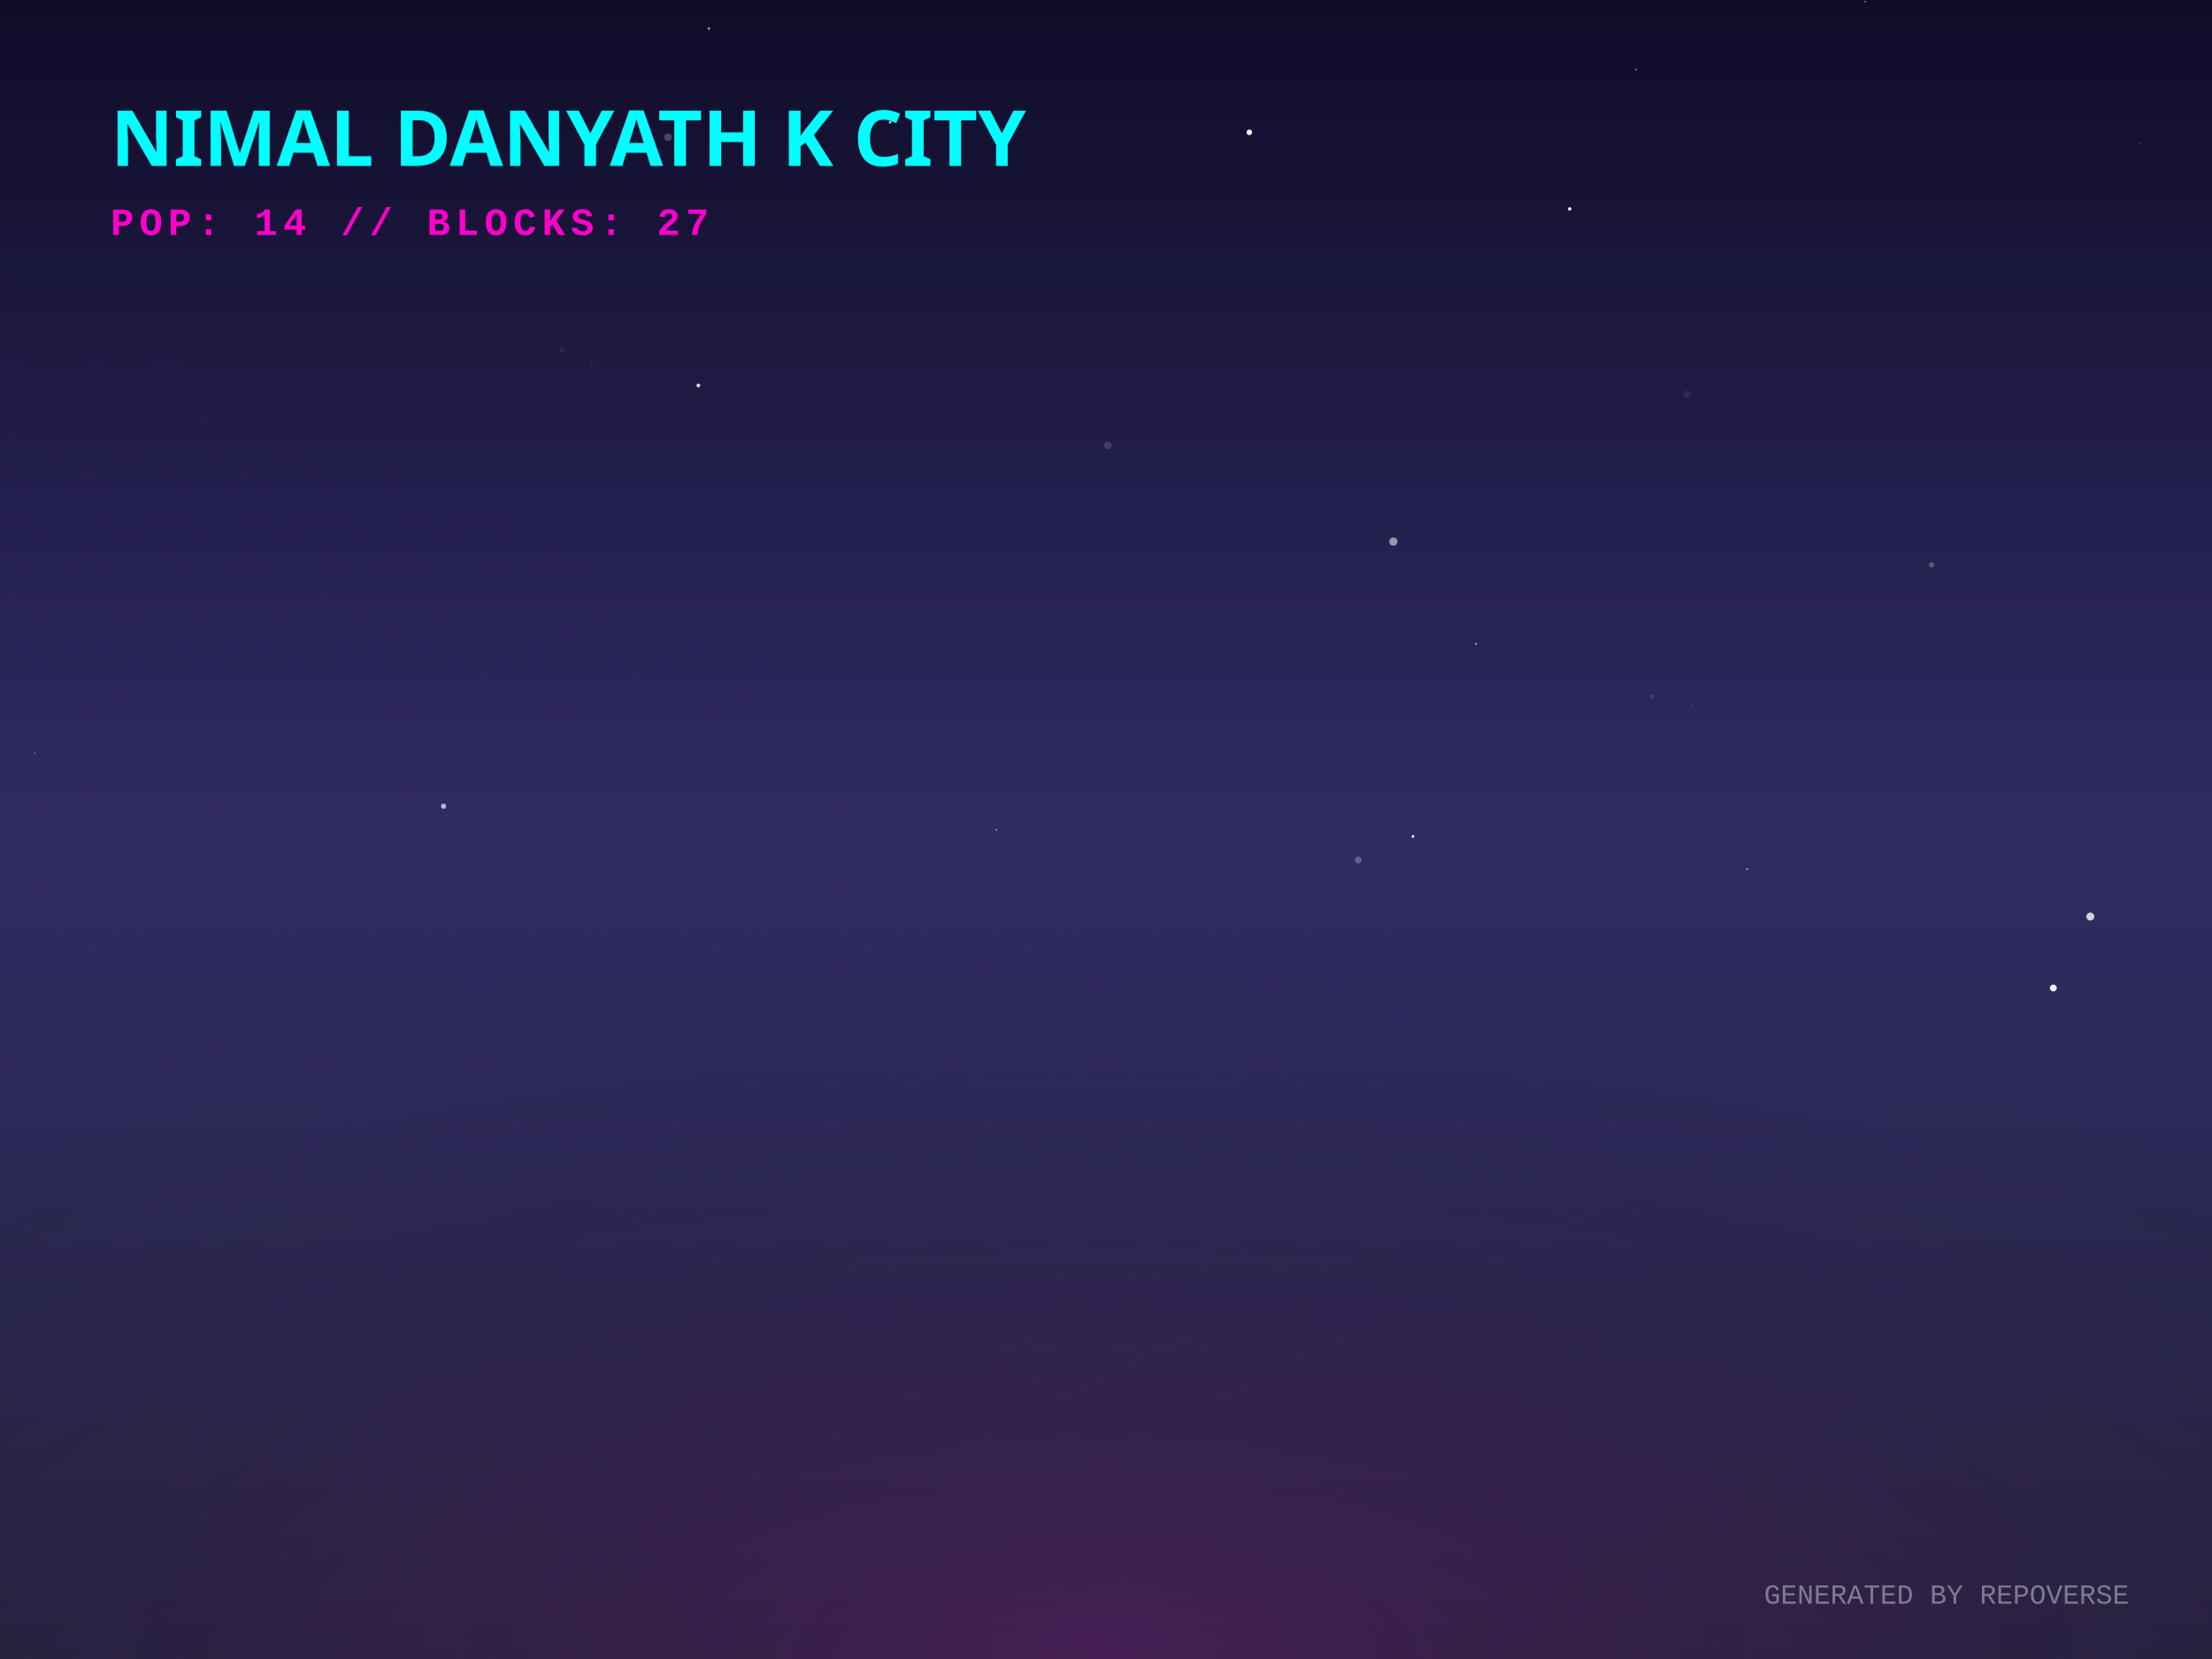
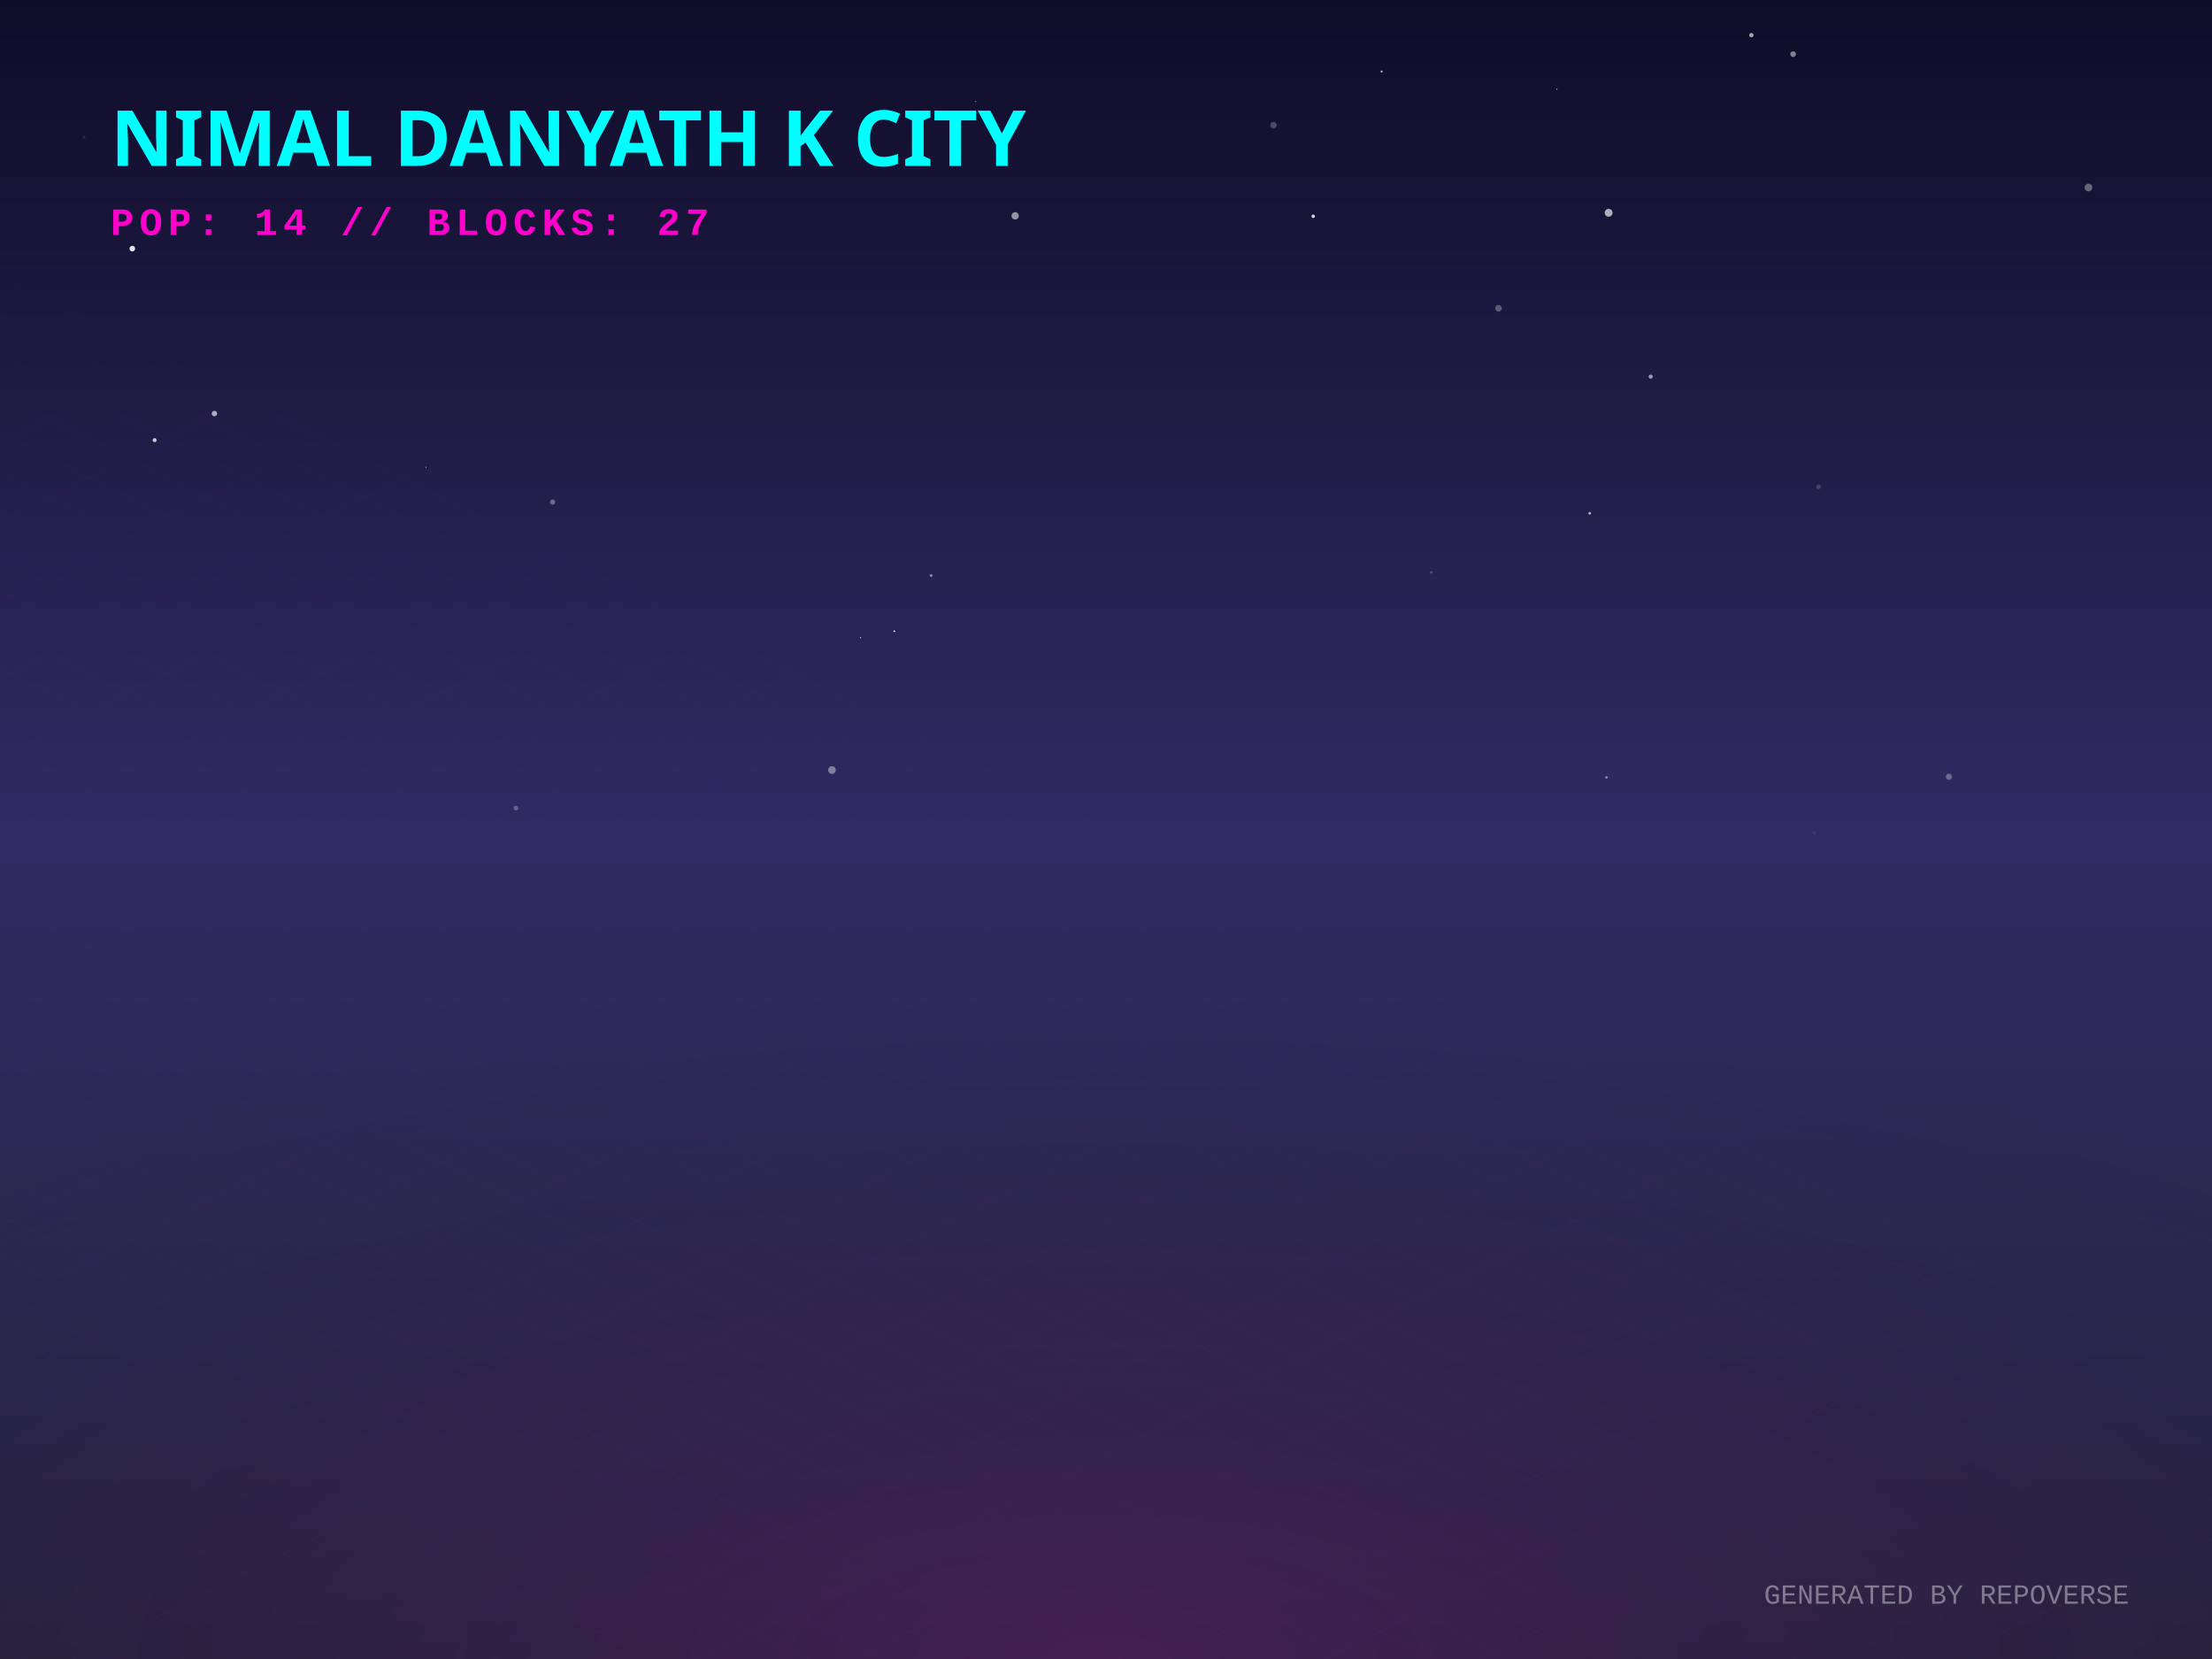
<svg xmlns="http://www.w3.org/2000/svg" width="800" height="600" viewBox="0 0 800 600">
  <defs>
    <linearGradient id="skyGradient" x1="0%" y1="0%" x2="0%" y2="100%">
      <stop offset="0%" stop-color="#0f0c29" />
      <stop offset="50%" stop-color="#302b63" />
      <stop offset="100%" stop-color="#24243e" />
    </linearGradient>
    <pattern id="gridPattern" width="40" height="20" patternUnits="userSpaceOnUse" patternTransform="rotate(0)">
      <path d="M 40 0 L 0 0 0 20" fill="none" stroke="magenta" stroke-width="0.5" opacity="0.2" />
    </pattern>
    <radialGradient id="floorGlow" cx="50%" cy="100%" r="80%">
      <stop offset="0%" stop-color="#ff00cc" stop-opacity="0.15" />
      <stop offset="100%" stop-color="transparent" />
    </radialGradient>
    <linearGradient id="gradLeft-happy" x1="0%" y1="0%" x2="100%" y2="100%">
      <stop offset="0%" stop-color="#FFD700" stop-opacity="0.8" />
      <stop offset="100%" stop-color="#050510" stop-opacity="0.9" />
    </linearGradient>
    <linearGradient id="gradRight-happy" x1="0%" y1="0%" x2="0%" y2="100%">
      <stop offset="0%" stop-color="#FFD700" stop-opacity="0.6" />
      <stop offset="100%" stop-color="#0b0b1a" stop-opacity="0.8" />
    </linearGradient>
    <linearGradient id="gradLeft-focused" x1="0%" y1="0%" x2="100%" y2="100%">
      <stop offset="0%" stop-color="#00FF94" stop-opacity="0.8" />
      <stop offset="100%" stop-color="#050510" stop-opacity="0.9" />
    </linearGradient>
    <linearGradient id="gradRight-focused" x1="0%" y1="0%" x2="0%" y2="100%">
      <stop offset="0%" stop-color="#00FF94" stop-opacity="0.6" />
      <stop offset="100%" stop-color="#0b0b1a" stop-opacity="0.8" />
    </linearGradient>
    <linearGradient id="gradLeft-calm" x1="0%" y1="0%" x2="100%" y2="100%">
      <stop offset="0%" stop-color="#00C2FF" stop-opacity="0.8" />
      <stop offset="100%" stop-color="#050510" stop-opacity="0.9" />
    </linearGradient>
    <linearGradient id="gradRight-calm" x1="0%" y1="0%" x2="0%" y2="100%">
      <stop offset="0%" stop-color="#00C2FF" stop-opacity="0.6" />
      <stop offset="100%" stop-color="#0b0b1a" stop-opacity="0.8" />
    </linearGradient>
    <linearGradient id="gradLeft-stressed" x1="0%" y1="0%" x2="100%" y2="100%">
      <stop offset="0%" stop-color="#FF2A6D" stop-opacity="0.8" />
      <stop offset="100%" stop-color="#050510" stop-opacity="0.9" />
    </linearGradient>
    <linearGradient id="gradRight-stressed" x1="0%" y1="0%" x2="0%" y2="100%">
      <stop offset="0%" stop-color="#FF2A6D" stop-opacity="0.6" />
      <stop offset="100%" stop-color="#0b0b1a" stop-opacity="0.8" />
    </linearGradient>
    <linearGradient id="gradLeft-energetic" x1="0%" y1="0%" x2="100%" y2="100%">
      <stop offset="0%" stop-color="#D300C5" stop-opacity="0.8" />
      <stop offset="100%" stop-color="#050510" stop-opacity="0.9" />
    </linearGradient>
    <linearGradient id="gradRight-energetic" x1="0%" y1="0%" x2="0%" y2="100%">
      <stop offset="0%" stop-color="#D300C5" stop-opacity="0.6" />
      <stop offset="100%" stop-color="#0b0b1a" stop-opacity="0.8" />
    </linearGradient>
  </defs>
  <rect width="100%" height="100%" fill="url(#skyGradient)" />
-   <circle cx="654.241" cy="340.84" r="0.035" fill="white" opacity="0.987" />
-   <circle cx="674.604" cy="0.587" r="0.269" fill="white" opacity="0.7" />
-   <circle cx="241.603" cy="49.63" r="1.413" fill="white" opacity="0.225" />
-   <circle cx="755.99" cy="331.489" r="1.442" fill="white" opacity="0.788" />
-   <circle cx="171.159" cy="334.716" r="0.074" fill="white" opacity="0.864" />
-   <circle cx="203.354" cy="126.587" r="0.963" fill="white" opacity="0.066" />
-   <circle cx="213.899" cy="132.094" r="0.364" fill="white" opacity="0.103" />
-   <circle cx="160.423" cy="291.571" r="0.956" fill="white" opacity="0.657" />
-   <circle cx="256.365" cy="10.309" r="0.506" fill="white" opacity="0.5" />
-   <circle cx="400.64" cy="161.081" r="1.387" fill="white" opacity="0.145" />
-   <circle cx="511.02" cy="302.498" r="0.476" fill="white" opacity="0.989" />
-   <circle cx="252.569" cy="139.408" r="0.675" fill="white" opacity="0.872" />
-   <circle cx="451.838" cy="47.855" r="1.01" fill="white" opacity="0.949" />
-   <circle cx="591.688" cy="25.196" r="0.421" fill="white" opacity="0.345" />
-   <circle cx="12.576" cy="272.295" r="0.194" fill="white" opacity="0.665" />
-   <circle cx="631.906" cy="314.321" r="0.287" fill="white" opacity="0.876" />
-   <circle cx="533.815" cy="232.848" r="0.315" fill="white" opacity="0.799" />
-   <circle cx="321.922" cy="44.224" r="0.472" fill="white" opacity="0.769" />
-   <circle cx="491.215" cy="311.042" r="1.261" fill="white" opacity="0.244" />
-   <circle cx="773.786" cy="52.034" r="0.314" fill="white" opacity="0.213" />
-   <circle cx="501.665" cy="335.635" r="0.303" fill="white" opacity="0.167" />
-   <circle cx="503.937" cy="195.887" r="1.498" fill="white" opacity="0.528" />
-   <circle cx="567.694" cy="75.553" r="0.609" fill="white" opacity="0.997" />
-   <circle cx="611.701" cy="254.977" r="0.156" fill="white" opacity="0.587" />
-   <circle cx="698.58" cy="204.305" r="0.996" fill="white" opacity="0.246" />
-   <circle cx="742.623" cy="357.316" r="1.228" fill="white" opacity="0.944" />
-   <circle cx="610.112" cy="142.66" r="1.365" fill="white" opacity="0.063" />
-   <circle cx="360.393" cy="300.091" r="0.23" fill="white" opacity="0.95" />
-   <circle cx="597.436" cy="252.002" r="0.905" fill="white" opacity="0.092" />
-   <circle cx="22.879" cy="266.536" r="0.152" fill="white" opacity="0.1" />
+   <circle cx="30.393" cy="49.666" r="0.512" fill="white" opacity="0.095" />
+   <circle cx="656.158" cy="301.25" r="0.738" fill="white" opacity="0.061" />
+   <circle cx="186.571" cy="292.263" r="0.832" fill="white" opacity="0.28" />
+   <circle cx="199.881" cy="181.572" r="0.928" fill="white" opacity="0.346" />
+   <circle cx="77.553" cy="149.57" r="0.995" fill="white" opacity="0.637" />
+   <circle cx="474.942" cy="78.212" r="0.616" fill="white" opacity="0.839" />
+   <circle cx="311.227" cy="230.628" r="0.236" fill="white" opacity="0.691" />
+   <circle cx="581.002" cy="281.171" r="0.461" fill="white" opacity="0.455" />
+   <circle cx="55.923" cy="159.179" r="0.724" fill="white" opacity="0.754" />
+   <circle cx="460.578" cy="45.268" r="1.168" fill="white" opacity="0.24" />
+   <circle cx="352.823" cy="36.693" r="0.27" fill="white" opacity="0.37" />
+   <circle cx="563.074" cy="32.278" r="0.197" fill="white" opacity="0.912" />
+   <circle cx="755.331" cy="67.819" r="1.397" fill="white" opacity="0.345" />
+   <circle cx="581.788" cy="76.964" r="1.421" fill="white" opacity="0.655" />
+   <circle cx="367.135" cy="78.067" r="1.327" fill="white" opacity="0.536" />
+   <circle cx="499.689" cy="25.87" r="0.372" fill="white" opacity="0.693" />
+   <circle cx="323.426" cy="228.29" r="0.305" fill="white" opacity="0.978" />
+   <circle cx="633.413" cy="12.716" r="0.784" fill="white" opacity="0.619" />
+   <circle cx="336.76" cy="208.163" r="0.516" fill="white" opacity="0.443" />
+   <circle cx="47.852" cy="89.924" r="1.02" fill="white" opacity="0.88" />
+   <circle cx="657.711" cy="176.053" r="0.826" fill="white" opacity="0.167" />
+   <circle cx="300.891" cy="278.5" r="1.394" fill="white" opacity="0.391" />
+   <circle cx="675.496" cy="300.187" r="0.042" fill="white" opacity="0.592" />
+   <circle cx="648.504" cy="19.569" r="1.028" fill="white" opacity="0.465" />
+   <circle cx="596.998" cy="136.223" r="0.738" fill="white" opacity="0.568" />
+   <circle cx="517.622" cy="207.019" r="0.503" fill="white" opacity="0.182" />
+   <circle cx="574.948" cy="185.633" r="0.471" fill="white" opacity="0.684" />
+   <circle cx="154.088" cy="168.988" r="0.177" fill="white" opacity="0.834" />
+   <circle cx="541.957" cy="111.492" r="1.196" fill="white" opacity="0.288" />
+   <circle cx="704.843" cy="280.943" r="1.117" fill="white" opacity="0.303" />
  <g transform="translate(0, 300) scale(1, 0.5)">
    <rect x="-800" y="0" width="2400" height="1200" fill="url(#gridPattern)" opacity="0.3" transform="rotate(45, 400, 0)" />
  </g>
  <rect x="0" y="300" width="800" height="300" fill="url(#floorGlow)" />
  <g transform="translate(40, 60)">
    <text fill="cyan" font-family="Verdana, sans-serif" font-size="28" font-weight="900" style="text-shadow: 0 0 10px cyan;">NIMAL DANYATH K CITY</text>
    <text y="25" fill="#ff00cc" font-family="Courier New, monospace" font-size="14" font-weight="bold" letter-spacing="2">POP: 14 // BLOCKS: 27</text>
  </g>
  <g transform="translate(0, 50)">
    <a href="https://github.com/nimaldanyathk/repo-verse" target="_blank">
      <g class="building" opacity="0">
        <animate attributeName="opacity" values="0;1" dur="0.8s" begin="0s" fill="freeze" />
        <ellipse cx="400" cy="292.833" rx="22.5" ry="12" fill="black" opacity="0.4" blur="2" />
-         <path d="M 385 209.513 l 0 83.32 l 15 7.5 l 0 -83.32 z" fill="url(#gradLeft-focused)" stroke="none" />
-         <path d="M 415 209.513 l 0 83.32 l -15 7.5 l 0 -83.32 z" fill="url(#gradRight-focused)" stroke="none" />
-         <path d="M 400 202.013 l 15 7.5 l -15 7.5 l -15 -7.5 z" fill="#E0FFF1" fill-opacity="0.9" stroke="none" />
-         <path d="M 385 209.513 l 0 83.32 l 15 7.5 l 0 -83.32 z" fill="none" stroke="#00FF94" stroke-width="0.5" opacity="0.5" />
-         <path d="M 415 209.513 l 0 83.32 l -15 7.5 l 0 -83.32 z" fill="none" stroke="#00FF94" stroke-width="0.5" opacity="0.5" />
+         <path d="M 385 209.193 l 0 83.64 l 15 7.5 l 0 -83.64 z" fill="url(#gradLeft-focused)" stroke="none" />
+         <path d="M 415 209.193 l 0 83.64 l -15 7.5 l 0 -83.64 z" fill="url(#gradRight-focused)" stroke="none" />
+         <path d="M 400 201.693 l 15 7.5 l -15 7.5 l -15 -7.5 z" fill="#E0FFF1" fill-opacity="0.9" stroke="none" />
+         <path d="M 385 209.193 l 0 83.64 l 15 7.5 l 0 -83.64 z" fill="none" stroke="#00FF94" stroke-width="0.5" opacity="0.5" />
+         <path d="M 415 209.193 l 0 83.64 l -15 7.5 l 0 -83.64 z" fill="none" stroke="#00FF94" stroke-width="0.5" opacity="0.5" />
        <path d="M 404 277.333 l 7 4" stroke="#E0FFF1" stroke-width="2" stroke-opacity="0.6" />
        <path d="M 389 279.333 l 7 -4" stroke="#E0FFF1" stroke-width="2" stroke-opacity="0.4" />
        <path d="M 404 267.333 l 7 4" stroke="#E0FFF1" stroke-width="2" stroke-opacity="0.6" />
-         <path d="M 389 269.333 l 7 -4" stroke="#E0FFF1" stroke-width="2" stroke-opacity="0.4" />
        <path d="M 389 259.333 l 7 -4" stroke="#E0FFF1" stroke-width="2" stroke-opacity="0.4" />
        <path d="M 404 247.333 l 7 4" stroke="#E0FFF1" stroke-width="2" stroke-opacity="0.6" />
        <path d="M 389 249.333 l 7 -4" stroke="#E0FFF1" stroke-width="2" stroke-opacity="0.4" />
+         <path d="M 404 237.333 l 7 4" stroke="#E0FFF1" stroke-width="2" stroke-opacity="0.6" />
        <path d="M 389 239.333 l 7 -4" stroke="#E0FFF1" stroke-width="2" stroke-opacity="0.4" />
+         <path d="M 404 227.333 l 7 4" stroke="#E0FFF1" stroke-width="2" stroke-opacity="0.6" />
        <path d="M 389 229.333 l 7 -4" stroke="#E0FFF1" stroke-width="2" stroke-opacity="0.4" />
-         <line x1="400" y1="202.013" x2="400" y2="182.013" stroke="#E0FFF1" stroke-width="1.5" />
-         <circle cx="400" cy="182.013" r="1.5" fill="white">
-           <animate attributeName="opacity" values="0.2;1;0.2" dur="1.774s" repeatCount="indefinite" />
+         <path d="M 404 217.333 l 7 4" stroke="#E0FFF1" stroke-width="2" stroke-opacity="0.6" />
+         <path d="M 389 219.333 l 7 -4" stroke="#E0FFF1" stroke-width="2" stroke-opacity="0.4" />
+         <line x1="400" y1="201.693" x2="400" y2="181.693" stroke="#E0FFF1" stroke-width="1.5" />
+         <circle cx="400" cy="181.693" r="1.5" fill="white">
+           <animate attributeName="opacity" values="0.2;1;0.2" dur="1.426s" repeatCount="indefinite" />
        </circle>
      </g>
    </a>
    <a href="https://github.com/nimaldanyathk/Semicolon-Embedded-C-Project" target="_blank">
      <g class="building" opacity="0">
        <animate attributeName="opacity" values="0;1" dur="0.8s" begin="0.05s" fill="freeze" />
        <ellipse cx="424" cy="302.913" rx="16.74" ry="8.928" fill="black" opacity="0.4" blur="2" />
        <path d="M 412.84 273.033 l 0 29.88 l 11.16 5.58 l 0 -29.88 z" fill="url(#gradLeft-focused)" stroke="none" />
        <path d="M 435.16 273.033 l 0 29.88 l -11.16 5.58 l 0 -29.88 z" fill="url(#gradRight-focused)" stroke="none" />
        <path d="M 424 267.453 l 11.16 5.58 l -11.16 5.58 l -11.16 -5.58 z" fill="#E0FFF1" fill-opacity="0.9" stroke="none" />
        <path d="M 412.84 273.033 l 0 29.88 l 11.16 5.58 l 0 -29.88 z" fill="none" stroke="#00FF94" stroke-width="0.5" opacity="0.5" />
        <path d="M 435.16 273.033 l 0 29.88 l -11.16 5.58 l 0 -29.88 z" fill="none" stroke="#00FF94" stroke-width="0.5" opacity="0.5" />
      </g>
    </a>
    <a href="https://github.com/nimaldanyathk/Discrete_Mathematics_Algorithms" target="_blank">
      <g class="building" opacity="0">
        <animate attributeName="opacity" values="0;1" dur="0.8s" begin="0.1s" fill="freeze" />
        <ellipse cx="376" cy="301.136" rx="11.408" ry="6.084" fill="black" opacity="0.4" blur="2" />
        <path d="M 368.395 281.136 l 0 20 l 7.605 3.803 l 0 -20 z" fill="url(#gradLeft-calm)" stroke="none" />
        <path d="M 383.605 281.136 l 0 20 l -7.605 3.803 l 0 -20 z" fill="url(#gradRight-calm)" stroke="none" />
        <path d="M 376 277.333 l 7.605 3.803 l -7.605 3.803 l -7.605 -3.803 z" fill="#D1F4FF" fill-opacity="0.9" stroke="none" />
        <path d="M 368.395 281.136 l 0 20 l 7.605 3.803 l 0 -20 z" fill="none" stroke="#00C2FF" stroke-width="0.5" opacity="0.5" />
        <path d="M 383.605 281.136 l 0 20 l -7.605 3.803 l 0 -20 z" fill="none" stroke="#00C2FF" stroke-width="0.5" opacity="0.5" />
      </g>
    </a>
    <a href="https://github.com/nimaldanyathk/sparkd" target="_blank">
      <g class="building" opacity="0">
        <animate attributeName="opacity" values="0;1" dur="0.8s" begin="0.15s" fill="freeze" />
        <ellipse cx="448" cy="316.833" rx="22.5" ry="12" fill="black" opacity="0.4" blur="2" />
        <path d="M 433 248.473 l 0 68.36 l 15 7.5 l 0 -68.36 z" fill="url(#gradLeft-calm)" stroke="none" />
        <path d="M 463 248.473 l 0 68.36 l -15 7.5 l 0 -68.36 z" fill="url(#gradRight-calm)" stroke="none" />
        <path d="M 448 240.973 l 15 7.5 l -15 7.5 l -15 -7.5 z" fill="#D1F4FF" fill-opacity="0.9" stroke="none" />
        <path d="M 433 248.473 l 0 68.36 l 15 7.5 l 0 -68.36 z" fill="none" stroke="#00C2FF" stroke-width="0.5" opacity="0.5" />
        <path d="M 463 248.473 l 0 68.36 l -15 7.5 l 0 -68.36 z" fill="none" stroke="#00C2FF" stroke-width="0.5" opacity="0.5" />
-         <path d="M 437 303.333 l 7 -4" stroke="#D1F4FF" stroke-width="2" stroke-opacity="0.4" />
-         <path d="M 437 283.333 l 7 -4" stroke="#D1F4FF" stroke-width="2" stroke-opacity="0.4" />
+         <path d="M 452 301.333 l 7 4" stroke="#D1F4FF" stroke-width="2" stroke-opacity="0.6" />
+         <path d="M 452 291.333 l 7 4" stroke="#D1F4FF" stroke-width="2" stroke-opacity="0.6" />
+         <path d="M 437 293.333 l 7 -4" stroke="#D1F4FF" stroke-width="2" stroke-opacity="0.4" />
+         <path d="M 452 281.333 l 7 4" stroke="#D1F4FF" stroke-width="2" stroke-opacity="0.6" />
        <path d="M 452 271.333 l 7 4" stroke="#D1F4FF" stroke-width="2" stroke-opacity="0.6" />
        <path d="M 437 273.333 l 7 -4" stroke="#D1F4FF" stroke-width="2" stroke-opacity="0.4" />
        <path d="M 452 261.333 l 7 4" stroke="#D1F4FF" stroke-width="2" stroke-opacity="0.6" />
      </g>
    </a>
    <a href="https://github.com/nimaldanyathk/Linear_Algebra_Matlab" target="_blank">
      <g class="building" opacity="0">
        <animate attributeName="opacity" values="0;1" dur="0.8s" begin="0.2s" fill="freeze" />
        <ellipse cx="400" cy="316.833" rx="22.5" ry="12" fill="black" opacity="0.4" blur="2" />
        <path d="M 385 150.113 l 0 166.72 l 15 7.5 l 0 -166.72 z" fill="url(#gradLeft-stressed)" stroke="none" />
        <path d="M 415 150.113 l 0 166.72 l -15 7.5 l 0 -166.72 z" fill="url(#gradRight-stressed)" stroke="none" />
        <path d="M 400 142.613 l 15 7.5 l -15 7.5 l -15 -7.5 z" fill="#FFD1E0" fill-opacity="0.9" stroke="none" />
        <path d="M 385 150.113 l 0 166.72 l 15 7.5 l 0 -166.72 z" fill="none" stroke="#FF2A6D" stroke-width="0.5" opacity="0.5" />
        <path d="M 415 150.113 l 0 166.72 l -15 7.5 l 0 -166.72 z" fill="none" stroke="#FF2A6D" stroke-width="0.5" opacity="0.5" />
        <path d="M 404 301.333 l 7 4" stroke="#FFD1E0" stroke-width="2" stroke-opacity="0.6" />
-         <path d="M 389 303.333 l 7 -4" stroke="#FFD1E0" stroke-width="2" stroke-opacity="0.4" />
+         <path d="M 404 291.333 l 7 4" stroke="#FFD1E0" stroke-width="2" stroke-opacity="0.6" />
        <path d="M 389 293.333 l 7 -4" stroke="#FFD1E0" stroke-width="2" stroke-opacity="0.4" />
        <path d="M 404 281.333 l 7 4" stroke="#FFD1E0" stroke-width="2" stroke-opacity="0.6" />
+         <path d="M 389 283.333 l 7 -4" stroke="#FFD1E0" stroke-width="2" stroke-opacity="0.4" />
+         <path d="M 389 273.333 l 7 -4" stroke="#FFD1E0" stroke-width="2" stroke-opacity="0.4" />
+         <path d="M 404 261.333 l 7 4" stroke="#FFD1E0" stroke-width="2" stroke-opacity="0.6" />
        <path d="M 389 263.333 l 7 -4" stroke="#FFD1E0" stroke-width="2" stroke-opacity="0.4" />
+         <path d="M 404 251.333 l 7 4" stroke="#FFD1E0" stroke-width="2" stroke-opacity="0.6" />
+         <path d="M 389 253.333 l 7 -4" stroke="#FFD1E0" stroke-width="2" stroke-opacity="0.4" />
+         <path d="M 389 243.333 l 7 -4" stroke="#FFD1E0" stroke-width="2" stroke-opacity="0.4" />
        <path d="M 404 221.333 l 7 4" stroke="#FFD1E0" stroke-width="2" stroke-opacity="0.6" />
        <path d="M 389 223.333 l 7 -4" stroke="#FFD1E0" stroke-width="2" stroke-opacity="0.4" />
-         <path d="M 389 213.333 l 7 -4" stroke="#FFD1E0" stroke-width="2" stroke-opacity="0.4" />
+         <path d="M 404 211.333 l 7 4" stroke="#FFD1E0" stroke-width="2" stroke-opacity="0.6" />
+         <path d="M 404 201.333 l 7 4" stroke="#FFD1E0" stroke-width="2" stroke-opacity="0.6" />
        <path d="M 389 203.333 l 7 -4" stroke="#FFD1E0" stroke-width="2" stroke-opacity="0.4" />
        <path d="M 404 191.333 l 7 4" stroke="#FFD1E0" stroke-width="2" stroke-opacity="0.6" />
-         <path d="M 389 193.333 l 7 -4" stroke="#FFD1E0" stroke-width="2" stroke-opacity="0.4" />
+         <path d="M 404 181.333 l 7 4" stroke="#FFD1E0" stroke-width="2" stroke-opacity="0.6" />
+         <path d="M 389 183.333 l 7 -4" stroke="#FFD1E0" stroke-width="2" stroke-opacity="0.4" />
        <path d="M 404 171.333 l 7 4" stroke="#FFD1E0" stroke-width="2" stroke-opacity="0.6" />
-         <path d="M 389 173.333 l 7 -4" stroke="#FFD1E0" stroke-width="2" stroke-opacity="0.4" />
        <path d="M 404 161.333 l 7 4" stroke="#FFD1E0" stroke-width="2" stroke-opacity="0.6" />
        <path d="M 389 163.333 l 7 -4" stroke="#FFD1E0" stroke-width="2" stroke-opacity="0.4" />
      </g>
    </a>
    <a href="https://github.com/nimaldanyathk/E-HealthCare-Management-System" target="_blank">
      <g class="building" opacity="0">
        <animate attributeName="opacity" values="0;1" dur="0.8s" begin="0.25s" fill="freeze" />
        <ellipse cx="352" cy="316.833" rx="22.5" ry="12" fill="black" opacity="0.4" blur="2" />
        <path d="M 337 277.553 l 0 39.28 l 15 7.5 l 0 -39.28 z" fill="url(#gradLeft-energetic)" stroke="none" />
        <path d="M 367 277.553 l 0 39.28 l -15 7.5 l 0 -39.28 z" fill="url(#gradRight-energetic)" stroke="none" />
        <path d="M 352 270.053 l 15 7.5 l -15 7.5 l -15 -7.5 z" fill="#FAD7FA" fill-opacity="0.9" stroke="none" />
        <path d="M 337 277.553 l 0 39.28 l 15 7.5 l 0 -39.28 z" fill="none" stroke="#D300C5" stroke-width="0.5" opacity="0.5" />
        <path d="M 367 277.553 l 0 39.28 l -15 7.5 l 0 -39.28 z" fill="none" stroke="#D300C5" stroke-width="0.5" opacity="0.5" />
      </g>
    </a>
    <a href="https://github.com/nimaldanyathk/TheInspirationalBoat" target="_blank">
      <g class="building" opacity="0">
        <animate attributeName="opacity" values="0;1" dur="0.8s" begin="0.3s" fill="freeze" />
        <ellipse cx="472" cy="328.833" rx="22.5" ry="12" fill="black" opacity="0.4" blur="2" />
        <path d="M 457 118.833 l 0 210 l 15 7.5 l 0 -210 z" fill="url(#gradLeft-stressed)" stroke="none" />
        <path d="M 487 118.833 l 0 210 l -15 7.5 l 0 -210 z" fill="url(#gradRight-stressed)" stroke="none" />
        <path d="M 472 111.333 l 15 7.5 l -15 7.5 l -15 -7.5 z" fill="#FFD1E0" fill-opacity="0.9" stroke="none" />
        <path d="M 457 118.833 l 0 210 l 15 7.5 l 0 -210 z" fill="none" stroke="#FF2A6D" stroke-width="0.5" opacity="0.5" />
        <path d="M 487 118.833 l 0 210 l -15 7.5 l 0 -210 z" fill="none" stroke="#FF2A6D" stroke-width="0.5" opacity="0.5" />
-         <path d="M 476 313.333 l 7 4" stroke="#FFD1E0" stroke-width="2" stroke-opacity="0.6" />
-         <path d="M 476 303.333 l 7 4" stroke="#FFD1E0" stroke-width="2" stroke-opacity="0.6" />
+         <path d="M 461 315.333 l 7 -4" stroke="#FFD1E0" stroke-width="2" stroke-opacity="0.4" />
        <path d="M 461 305.333 l 7 -4" stroke="#FFD1E0" stroke-width="2" stroke-opacity="0.4" />
        <path d="M 476 293.333 l 7 4" stroke="#FFD1E0" stroke-width="2" stroke-opacity="0.6" />
+         <path d="M 461 295.333 l 7 -4" stroke="#FFD1E0" stroke-width="2" stroke-opacity="0.4" />
+         <path d="M 461 285.333 l 7 -4" stroke="#FFD1E0" stroke-width="2" stroke-opacity="0.4" />
        <path d="M 476 273.333 l 7 4" stroke="#FFD1E0" stroke-width="2" stroke-opacity="0.6" />
        <path d="M 461 275.333 l 7 -4" stroke="#FFD1E0" stroke-width="2" stroke-opacity="0.4" />
        <path d="M 476 263.333 l 7 4" stroke="#FFD1E0" stroke-width="2" stroke-opacity="0.6" />
+         <path d="M 461 265.333 l 7 -4" stroke="#FFD1E0" stroke-width="2" stroke-opacity="0.4" />
+         <path d="M 476 253.333 l 7 4" stroke="#FFD1E0" stroke-width="2" stroke-opacity="0.6" />
+         <path d="M 461 255.333 l 7 -4" stroke="#FFD1E0" stroke-width="2" stroke-opacity="0.4" />
+         <path d="M 476 243.333 l 7 4" stroke="#FFD1E0" stroke-width="2" stroke-opacity="0.6" />
        <path d="M 476 233.333 l 7 4" stroke="#FFD1E0" stroke-width="2" stroke-opacity="0.6" />
+         <path d="M 476 223.333 l 7 4" stroke="#FFD1E0" stroke-width="2" stroke-opacity="0.6" />
        <path d="M 461 225.333 l 7 -4" stroke="#FFD1E0" stroke-width="2" stroke-opacity="0.4" />
        <path d="M 476 213.333 l 7 4" stroke="#FFD1E0" stroke-width="2" stroke-opacity="0.6" />
+         <path d="M 461 215.333 l 7 -4" stroke="#FFD1E0" stroke-width="2" stroke-opacity="0.4" />
        <path d="M 476 203.333 l 7 4" stroke="#FFD1E0" stroke-width="2" stroke-opacity="0.6" />
        <path d="M 461 195.333 l 7 -4" stroke="#FFD1E0" stroke-width="2" stroke-opacity="0.4" />
        <path d="M 476 183.333 l 7 4" stroke="#FFD1E0" stroke-width="2" stroke-opacity="0.6" />
        <path d="M 461 185.333 l 7 -4" stroke="#FFD1E0" stroke-width="2" stroke-opacity="0.4" />
        <path d="M 476 173.333 l 7 4" stroke="#FFD1E0" stroke-width="2" stroke-opacity="0.6" />
        <path d="M 461 175.333 l 7 -4" stroke="#FFD1E0" stroke-width="2" stroke-opacity="0.4" />
+         <path d="M 476 163.333 l 7 4" stroke="#FFD1E0" stroke-width="2" stroke-opacity="0.6" />
        <path d="M 461 165.333 l 7 -4" stroke="#FFD1E0" stroke-width="2" stroke-opacity="0.4" />
-         <path d="M 461 155.333 l 7 -4" stroke="#FFD1E0" stroke-width="2" stroke-opacity="0.4" />
+         <path d="M 476 153.333 l 7 4" stroke="#FFD1E0" stroke-width="2" stroke-opacity="0.6" />
        <path d="M 476 143.333 l 7 4" stroke="#FFD1E0" stroke-width="2" stroke-opacity="0.6" />
        <path d="M 461 145.333 l 7 -4" stroke="#FFD1E0" stroke-width="2" stroke-opacity="0.4" />
-         <path d="M 461 135.333 l 7 -4" stroke="#FFD1E0" stroke-width="2" stroke-opacity="0.4" />
        <path d="M 476 123.333 l 7 4" stroke="#FFD1E0" stroke-width="2" stroke-opacity="0.6" />
-         <path d="M 461 125.333 l 7 -4" stroke="#FFD1E0" stroke-width="2" stroke-opacity="0.4" />
      </g>
    </a>
    <a href="https://github.com/nimaldanyathk/nimaldanyathk" target="_blank">
      <g class="building" opacity="0">
        <animate attributeName="opacity" values="0;1" dur="0.8s" begin="0.35s" fill="freeze" />
        <ellipse cx="424" cy="328.833" rx="22.5" ry="12" fill="black" opacity="0.4" blur="2" />
        <path d="M 409 123.833 l 0 205 l 15 7.5 l 0 -205 z" fill="url(#gradLeft-energetic)" stroke="none" />
        <path d="M 439 123.833 l 0 205 l -15 7.5 l 0 -205 z" fill="url(#gradRight-energetic)" stroke="none" />
        <path d="M 424 116.333 l 15 7.5 l -15 7.5 l -15 -7.5 z" fill="#FAD7FA" fill-opacity="0.9" stroke="none" />
        <path d="M 409 123.833 l 0 205 l 15 7.5 l 0 -205 z" fill="none" stroke="#D300C5" stroke-width="0.5" opacity="0.5" />
        <path d="M 439 123.833 l 0 205 l -15 7.5 l 0 -205 z" fill="none" stroke="#D300C5" stroke-width="0.5" opacity="0.5" />
+         <path d="M 428 303.333 l 7 4" stroke="#FAD7FA" stroke-width="2" stroke-opacity="0.6" />
        <path d="M 413 305.333 l 7 -4" stroke="#FAD7FA" stroke-width="2" stroke-opacity="0.4" />
        <path d="M 428 293.333 l 7 4" stroke="#FAD7FA" stroke-width="2" stroke-opacity="0.6" />
-         <path d="M 413 295.333 l 7 -4" stroke="#FAD7FA" stroke-width="2" stroke-opacity="0.4" />
+         <path d="M 428 283.333 l 7 4" stroke="#FAD7FA" stroke-width="2" stroke-opacity="0.6" />
        <path d="M 413 285.333 l 7 -4" stroke="#FAD7FA" stroke-width="2" stroke-opacity="0.4" />
-         <path d="M 428 273.333 l 7 4" stroke="#FAD7FA" stroke-width="2" stroke-opacity="0.6" />
        <path d="M 428 263.333 l 7 4" stroke="#FAD7FA" stroke-width="2" stroke-opacity="0.6" />
-         <path d="M 413 265.333 l 7 -4" stroke="#FAD7FA" stroke-width="2" stroke-opacity="0.4" />
        <path d="M 428 253.333 l 7 4" stroke="#FAD7FA" stroke-width="2" stroke-opacity="0.6" />
-         <path d="M 413 255.333 l 7 -4" stroke="#FAD7FA" stroke-width="2" stroke-opacity="0.4" />
        <path d="M 428 243.333 l 7 4" stroke="#FAD7FA" stroke-width="2" stroke-opacity="0.6" />
        <path d="M 413 245.333 l 7 -4" stroke="#FAD7FA" stroke-width="2" stroke-opacity="0.4" />
+         <path d="M 428 233.333 l 7 4" stroke="#FAD7FA" stroke-width="2" stroke-opacity="0.6" />
        <path d="M 413 235.333 l 7 -4" stroke="#FAD7FA" stroke-width="2" stroke-opacity="0.4" />
+         <path d="M 428 223.333 l 7 4" stroke="#FAD7FA" stroke-width="2" stroke-opacity="0.6" />
        <path d="M 413 225.333 l 7 -4" stroke="#FAD7FA" stroke-width="2" stroke-opacity="0.4" />
-         <path d="M 428 213.333 l 7 4" stroke="#FAD7FA" stroke-width="2" stroke-opacity="0.6" />
        <path d="M 413 215.333 l 7 -4" stroke="#FAD7FA" stroke-width="2" stroke-opacity="0.4" />
-         <path d="M 428 203.333 l 7 4" stroke="#FAD7FA" stroke-width="2" stroke-opacity="0.6" />
        <path d="M 413 205.333 l 7 -4" stroke="#FAD7FA" stroke-width="2" stroke-opacity="0.4" />
        <path d="M 428 183.333 l 7 4" stroke="#FAD7FA" stroke-width="2" stroke-opacity="0.6" />
-         <path d="M 413 185.333 l 7 -4" stroke="#FAD7FA" stroke-width="2" stroke-opacity="0.4" />
        <path d="M 428 173.333 l 7 4" stroke="#FAD7FA" stroke-width="2" stroke-opacity="0.6" />
        <path d="M 413 175.333 l 7 -4" stroke="#FAD7FA" stroke-width="2" stroke-opacity="0.4" />
-         <path d="M 428 163.333 l 7 4" stroke="#FAD7FA" stroke-width="2" stroke-opacity="0.6" />
-         <path d="M 413 145.333 l 7 -4" stroke="#FAD7FA" stroke-width="2" stroke-opacity="0.4" />
+         <path d="M 413 165.333 l 7 -4" stroke="#FAD7FA" stroke-width="2" stroke-opacity="0.4" />
+         <path d="M 428 153.333 l 7 4" stroke="#FAD7FA" stroke-width="2" stroke-opacity="0.6" />
        <path d="M 413 135.333 l 7 -4" stroke="#FAD7FA" stroke-width="2" stroke-opacity="0.4" />
      </g>
    </a>
    <a href="https://github.com/nimaldanyathk/react-bits" target="_blank">
      <g class="building" opacity="0">
        <animate attributeName="opacity" values="0;1" dur="0.8s" begin="0.4s" fill="freeze" />
        <ellipse cx="376" cy="328.833" rx="22.5" ry="12" fill="black" opacity="0.4" blur="2" />
        <path d="M 361 123.833 l 0 205 l 15 7.5 l 0 -205 z" fill="url(#gradLeft-stressed)" stroke="none" />
        <path d="M 391 123.833 l 0 205 l -15 7.5 l 0 -205 z" fill="url(#gradRight-stressed)" stroke="none" />
        <path d="M 376 116.333 l 15 7.5 l -15 7.5 l -15 -7.5 z" fill="#FFD1E0" fill-opacity="0.9" stroke="none" />
        <path d="M 361 123.833 l 0 205 l 15 7.5 l 0 -205 z" fill="none" stroke="#FF2A6D" stroke-width="0.5" opacity="0.5" />
        <path d="M 391 123.833 l 0 205 l -15 7.5 l 0 -205 z" fill="none" stroke="#FF2A6D" stroke-width="0.5" opacity="0.5" />
        <path d="M 380 313.333 l 7 4" stroke="#FFD1E0" stroke-width="2" stroke-opacity="0.6" />
        <path d="M 365 315.333 l 7 -4" stroke="#FFD1E0" stroke-width="2" stroke-opacity="0.4" />
-         <path d="M 380 303.333 l 7 4" stroke="#FFD1E0" stroke-width="2" stroke-opacity="0.6" />
-         <path d="M 365 305.333 l 7 -4" stroke="#FFD1E0" stroke-width="2" stroke-opacity="0.4" />
        <path d="M 365 295.333 l 7 -4" stroke="#FFD1E0" stroke-width="2" stroke-opacity="0.4" />
+         <path d="M 365 285.333 l 7 -4" stroke="#FFD1E0" stroke-width="2" stroke-opacity="0.4" />
        <path d="M 380 273.333 l 7 4" stroke="#FFD1E0" stroke-width="2" stroke-opacity="0.6" />
        <path d="M 365 275.333 l 7 -4" stroke="#FFD1E0" stroke-width="2" stroke-opacity="0.4" />
        <path d="M 380 263.333 l 7 4" stroke="#FFD1E0" stroke-width="2" stroke-opacity="0.6" />
        <path d="M 365 265.333 l 7 -4" stroke="#FFD1E0" stroke-width="2" stroke-opacity="0.4" />
        <path d="M 380 253.333 l 7 4" stroke="#FFD1E0" stroke-width="2" stroke-opacity="0.6" />
-         <path d="M 365 255.333 l 7 -4" stroke="#FFD1E0" stroke-width="2" stroke-opacity="0.4" />
-         <path d="M 380 243.333 l 7 4" stroke="#FFD1E0" stroke-width="2" stroke-opacity="0.6" />
+         <path d="M 365 245.333 l 7 -4" stroke="#FFD1E0" stroke-width="2" stroke-opacity="0.4" />
        <path d="M 380 233.333 l 7 4" stroke="#FFD1E0" stroke-width="2" stroke-opacity="0.6" />
-         <path d="M 365 235.333 l 7 -4" stroke="#FFD1E0" stroke-width="2" stroke-opacity="0.4" />
        <path d="M 380 223.333 l 7 4" stroke="#FFD1E0" stroke-width="2" stroke-opacity="0.6" />
        <path d="M 365 225.333 l 7 -4" stroke="#FFD1E0" stroke-width="2" stroke-opacity="0.4" />
        <path d="M 380 213.333 l 7 4" stroke="#FFD1E0" stroke-width="2" stroke-opacity="0.6" />
+         <path d="M 365 215.333 l 7 -4" stroke="#FFD1E0" stroke-width="2" stroke-opacity="0.4" />
+         <path d="M 380 203.333 l 7 4" stroke="#FFD1E0" stroke-width="2" stroke-opacity="0.6" />
        <path d="M 365 205.333 l 7 -4" stroke="#FFD1E0" stroke-width="2" stroke-opacity="0.4" />
        <path d="M 380 193.333 l 7 4" stroke="#FFD1E0" stroke-width="2" stroke-opacity="0.6" />
-         <path d="M 380 183.333 l 7 4" stroke="#FFD1E0" stroke-width="2" stroke-opacity="0.6" />
        <path d="M 365 185.333 l 7 -4" stroke="#FFD1E0" stroke-width="2" stroke-opacity="0.4" />
        <path d="M 380 173.333 l 7 4" stroke="#FFD1E0" stroke-width="2" stroke-opacity="0.6" />
-         <path d="M 365 175.333 l 7 -4" stroke="#FFD1E0" stroke-width="2" stroke-opacity="0.4" />
-         <path d="M 380 163.333 l 7 4" stroke="#FFD1E0" stroke-width="2" stroke-opacity="0.6" />
+         <path d="M 365 165.333 l 7 -4" stroke="#FFD1E0" stroke-width="2" stroke-opacity="0.4" />
+         <path d="M 380 153.333 l 7 4" stroke="#FFD1E0" stroke-width="2" stroke-opacity="0.6" />
        <path d="M 365 155.333 l 7 -4" stroke="#FFD1E0" stroke-width="2" stroke-opacity="0.4" />
        <path d="M 380 143.333 l 7 4" stroke="#FFD1E0" stroke-width="2" stroke-opacity="0.6" />
        <path d="M 365 145.333 l 7 -4" stroke="#FFD1E0" stroke-width="2" stroke-opacity="0.4" />
        <path d="M 380 133.333 l 7 4" stroke="#FFD1E0" stroke-width="2" stroke-opacity="0.6" />
        <path d="M 365 135.333 l 7 -4" stroke="#FFD1E0" stroke-width="2" stroke-opacity="0.4" />
      </g>
    </a>
    <a href="https://github.com/nimaldanyathk/Othello_DAA_Project" target="_blank">
      <g class="building" opacity="0">
        <animate attributeName="opacity" values="0;1" dur="0.8s" begin="0.45s" fill="freeze" />
        <ellipse cx="448" cy="340.833" rx="22.5" ry="12" fill="black" opacity="0.4" blur="2" />
        <path d="M 433 135.833 l 0 205 l 15 7.5 l 0 -205 z" fill="url(#gradLeft-stressed)" stroke="none" />
        <path d="M 463 135.833 l 0 205 l -15 7.5 l 0 -205 z" fill="url(#gradRight-stressed)" stroke="none" />
        <path d="M 448 128.333 l 15 7.5 l -15 7.5 l -15 -7.5 z" fill="#FFD1E0" fill-opacity="0.9" stroke="none" />
        <path d="M 433 135.833 l 0 205 l 15 7.5 l 0 -205 z" fill="none" stroke="#FF2A6D" stroke-width="0.5" opacity="0.5" />
        <path d="M 463 135.833 l 0 205 l -15 7.5 l 0 -205 z" fill="none" stroke="#FF2A6D" stroke-width="0.5" opacity="0.5" />
        <path d="M 452 325.333 l 7 4" stroke="#FFD1E0" stroke-width="2" stroke-opacity="0.6" />
        <path d="M 437 327.333 l 7 -4" stroke="#FFD1E0" stroke-width="2" stroke-opacity="0.4" />
        <path d="M 452 315.333 l 7 4" stroke="#FFD1E0" stroke-width="2" stroke-opacity="0.6" />
        <path d="M 437 317.333 l 7 -4" stroke="#FFD1E0" stroke-width="2" stroke-opacity="0.4" />
        <path d="M 452 305.333 l 7 4" stroke="#FFD1E0" stroke-width="2" stroke-opacity="0.6" />
        <path d="M 437 307.333 l 7 -4" stroke="#FFD1E0" stroke-width="2" stroke-opacity="0.4" />
        <path d="M 452 295.333 l 7 4" stroke="#FFD1E0" stroke-width="2" stroke-opacity="0.6" />
        <path d="M 452 285.333 l 7 4" stroke="#FFD1E0" stroke-width="2" stroke-opacity="0.6" />
        <path d="M 437 277.333 l 7 -4" stroke="#FFD1E0" stroke-width="2" stroke-opacity="0.4" />
-         <path d="M 452 265.333 l 7 4" stroke="#FFD1E0" stroke-width="2" stroke-opacity="0.6" />
        <path d="M 437 267.333 l 7 -4" stroke="#FFD1E0" stroke-width="2" stroke-opacity="0.4" />
        <path d="M 452 255.333 l 7 4" stroke="#FFD1E0" stroke-width="2" stroke-opacity="0.6" />
+         <path d="M 437 257.333 l 7 -4" stroke="#FFD1E0" stroke-width="2" stroke-opacity="0.4" />
        <path d="M 452 245.333 l 7 4" stroke="#FFD1E0" stroke-width="2" stroke-opacity="0.6" />
-         <path d="M 437 247.333 l 7 -4" stroke="#FFD1E0" stroke-width="2" stroke-opacity="0.4" />
        <path d="M 452 235.333 l 7 4" stroke="#FFD1E0" stroke-width="2" stroke-opacity="0.6" />
        <path d="M 437 237.333 l 7 -4" stroke="#FFD1E0" stroke-width="2" stroke-opacity="0.4" />
+         <path d="M 452 225.333 l 7 4" stroke="#FFD1E0" stroke-width="2" stroke-opacity="0.6" />
        <path d="M 437 227.333 l 7 -4" stroke="#FFD1E0" stroke-width="2" stroke-opacity="0.4" />
        <path d="M 452 215.333 l 7 4" stroke="#FFD1E0" stroke-width="2" stroke-opacity="0.6" />
        <path d="M 437 217.333 l 7 -4" stroke="#FFD1E0" stroke-width="2" stroke-opacity="0.4" />
-         <path d="M 452 205.333 l 7 4" stroke="#FFD1E0" stroke-width="2" stroke-opacity="0.6" />
        <path d="M 437 207.333 l 7 -4" stroke="#FFD1E0" stroke-width="2" stroke-opacity="0.4" />
+         <path d="M 452 195.333 l 7 4" stroke="#FFD1E0" stroke-width="2" stroke-opacity="0.6" />
        <path d="M 452 185.333 l 7 4" stroke="#FFD1E0" stroke-width="2" stroke-opacity="0.6" />
        <path d="M 437 187.333 l 7 -4" stroke="#FFD1E0" stroke-width="2" stroke-opacity="0.4" />
+         <path d="M 452 175.333 l 7 4" stroke="#FFD1E0" stroke-width="2" stroke-opacity="0.6" />
        <path d="M 437 177.333 l 7 -4" stroke="#FFD1E0" stroke-width="2" stroke-opacity="0.4" />
+         <path d="M 452 165.333 l 7 4" stroke="#FFD1E0" stroke-width="2" stroke-opacity="0.6" />
+         <path d="M 437 167.333 l 7 -4" stroke="#FFD1E0" stroke-width="2" stroke-opacity="0.4" />
        <path d="M 452 155.333 l 7 4" stroke="#FFD1E0" stroke-width="2" stroke-opacity="0.6" />
        <path d="M 437 157.333 l 7 -4" stroke="#FFD1E0" stroke-width="2" stroke-opacity="0.4" />
        <path d="M 452 145.333 l 7 4" stroke="#FFD1E0" stroke-width="2" stroke-opacity="0.6" />
-         <path d="M 437 147.333 l 7 -4" stroke="#FFD1E0" stroke-width="2" stroke-opacity="0.4" />
      </g>
    </a>
  </g>
  <text x="770" y="580" text-anchor="end" fill="rgba(255,255,255,0.4)" font-family="Courier New" font-size="10">GENERATED BY REPOVERSE</text>
</svg>
